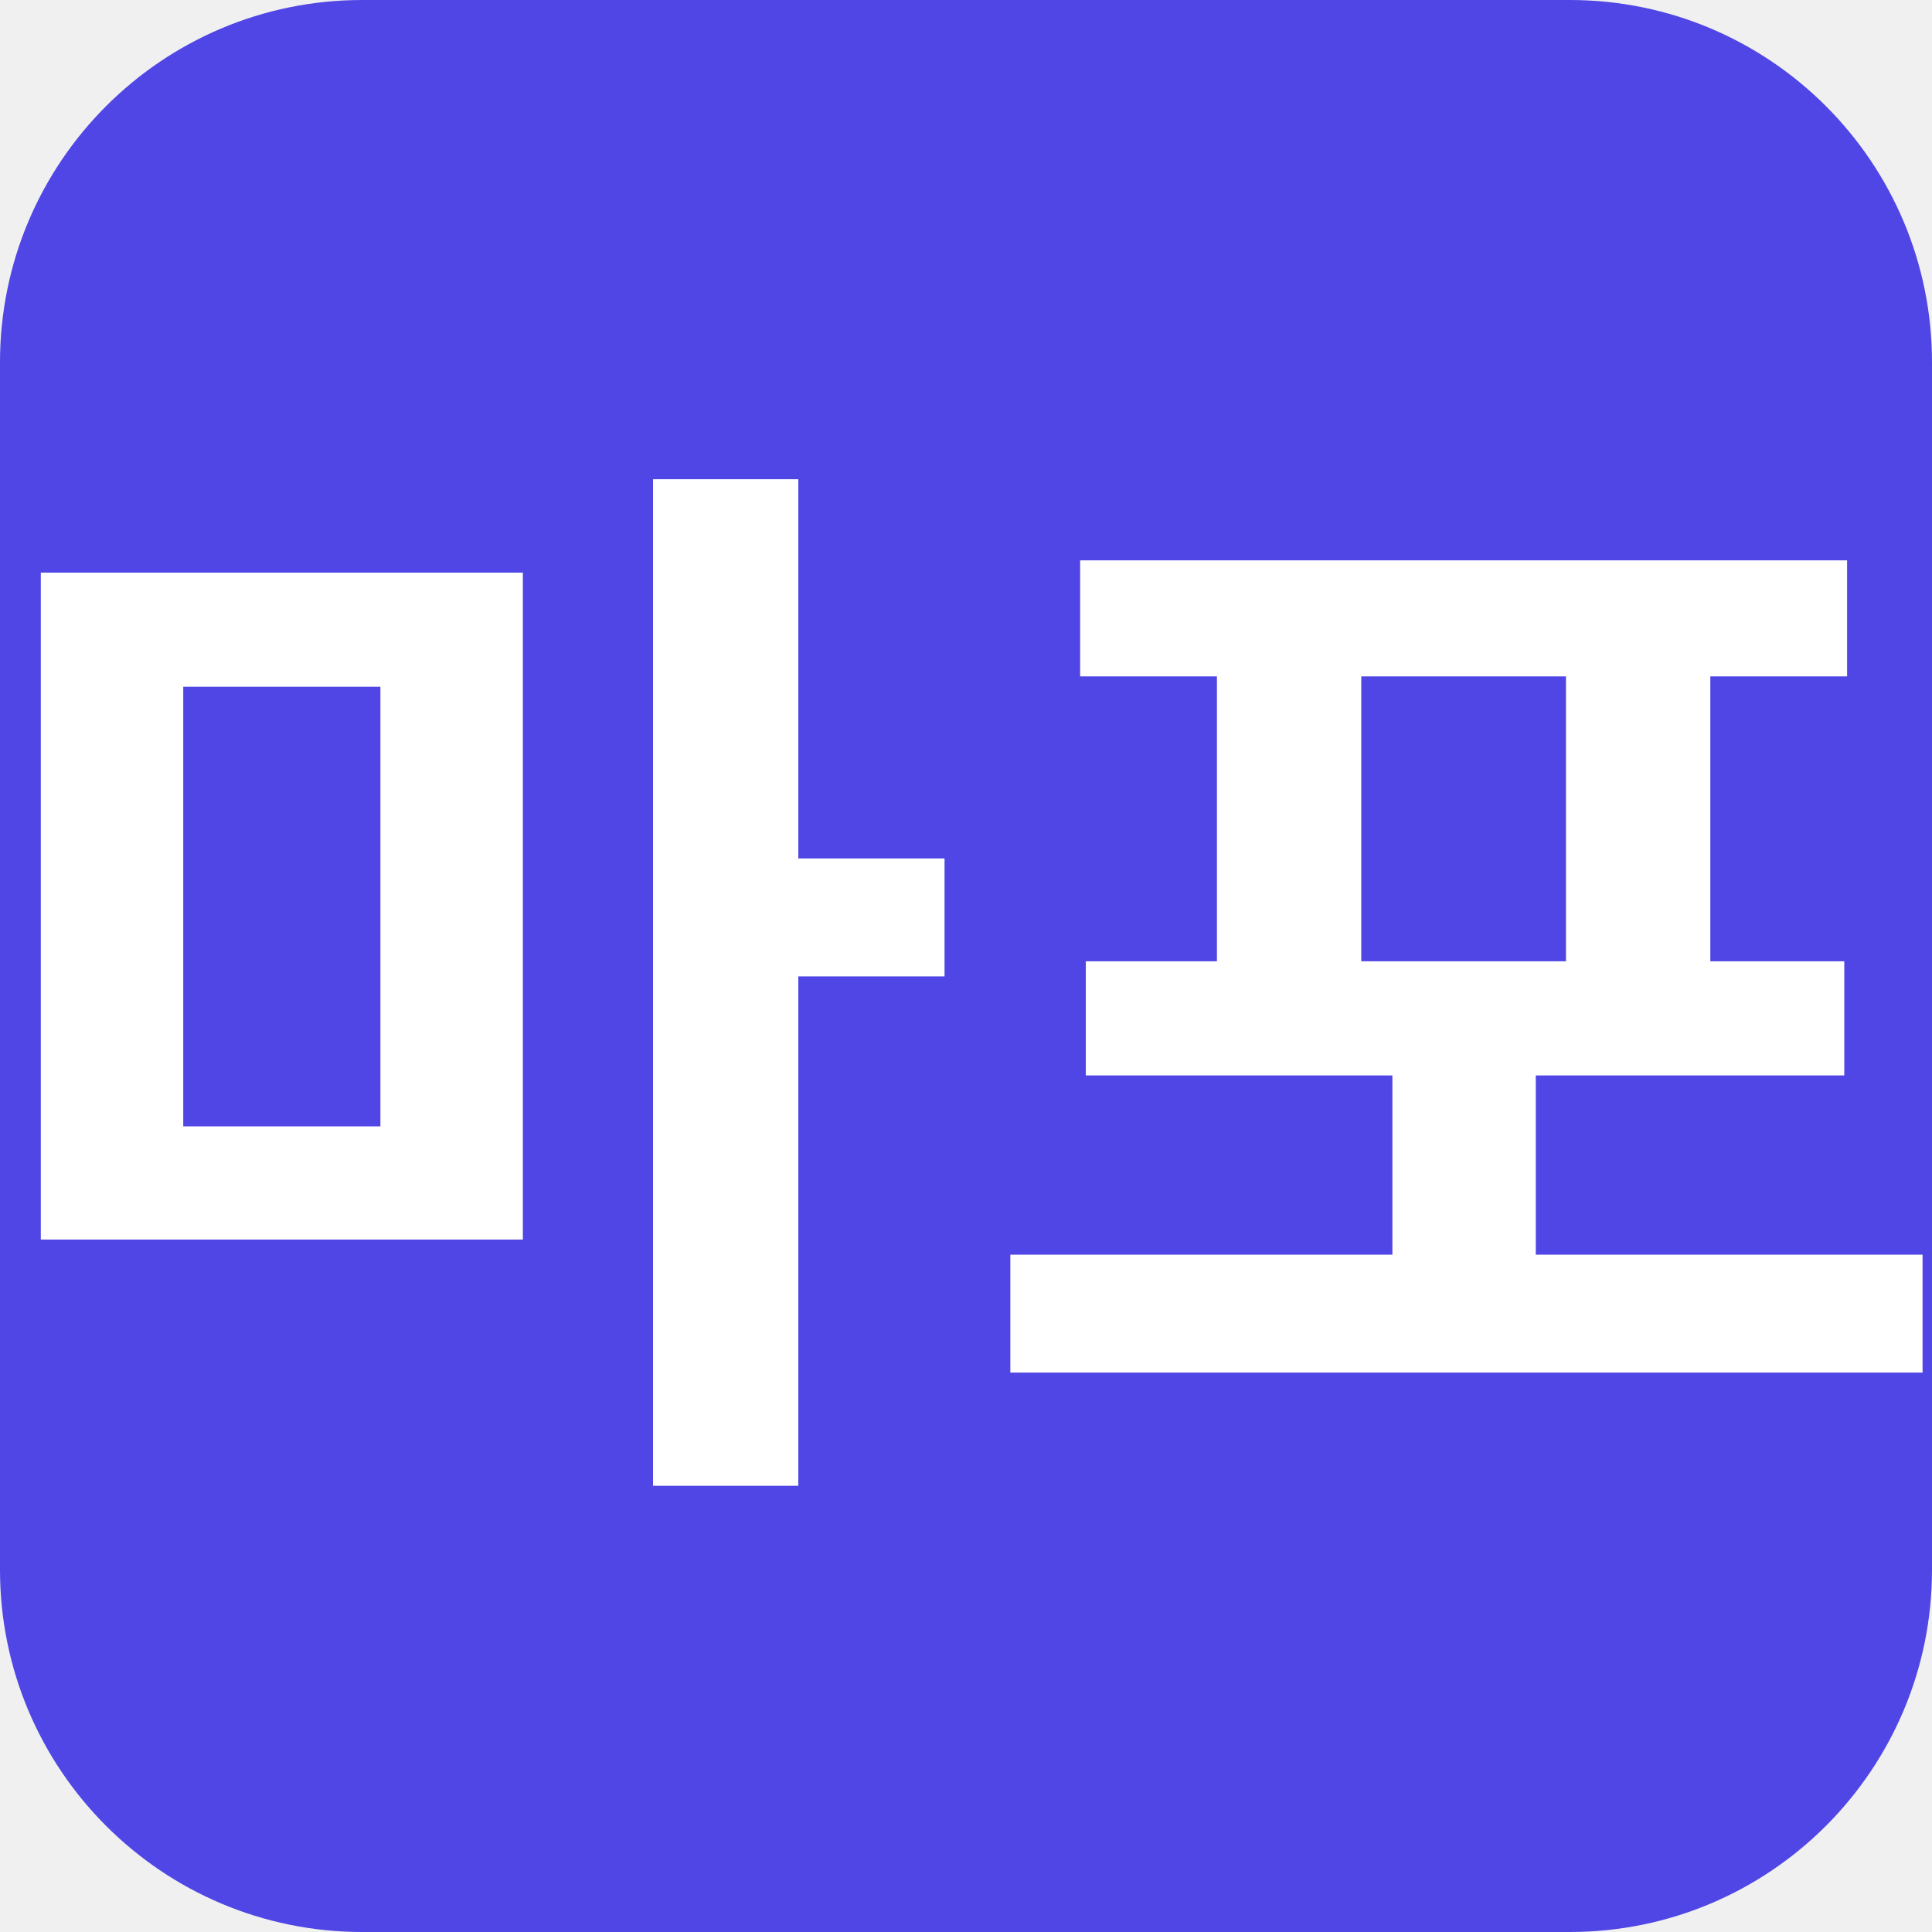
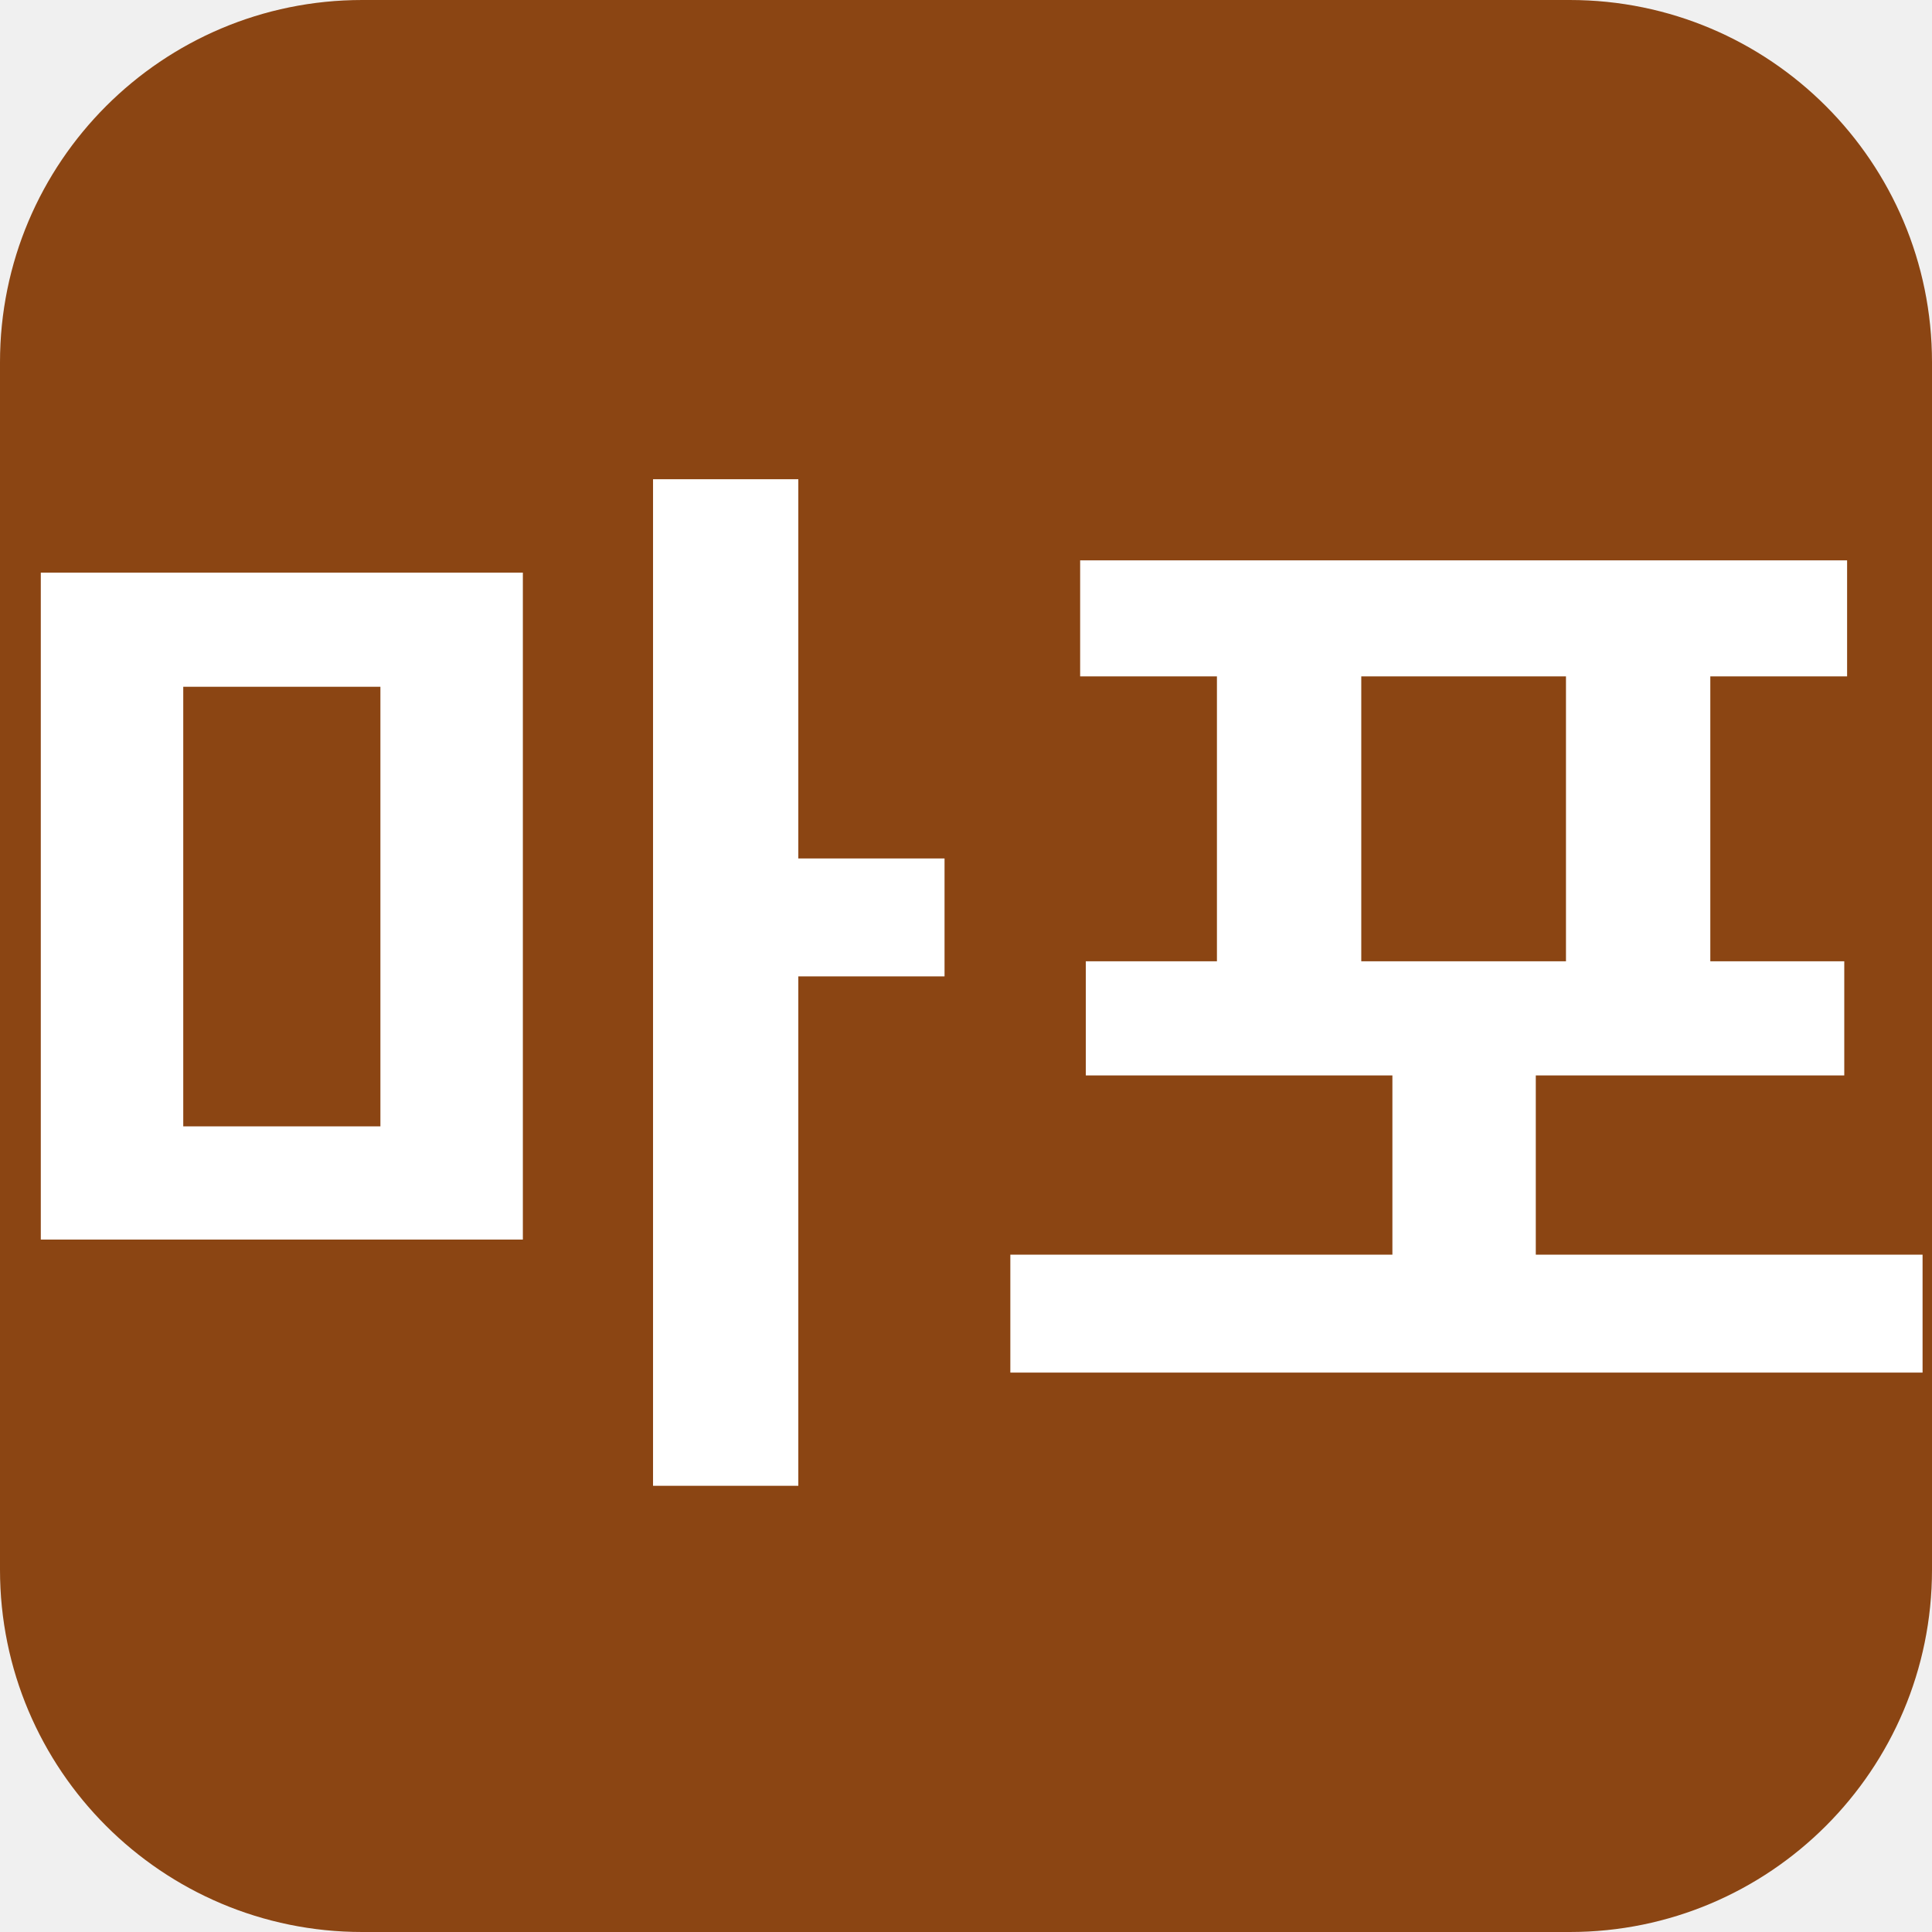
<svg xmlns="http://www.w3.org/2000/svg" width="32" height="32" viewBox="0 0 32 32">
-   <rect width="32" height="32" rx="6" fill="#4f46e5" />
+   <rect width="32" height="32" rx="6" fill="#8b4513" />
  <text x="16" y="23" text-anchor="middle" font-family="sans-serif" font-size="18" font-weight="700" fill="#ffffff">마포</text>
</svg>
